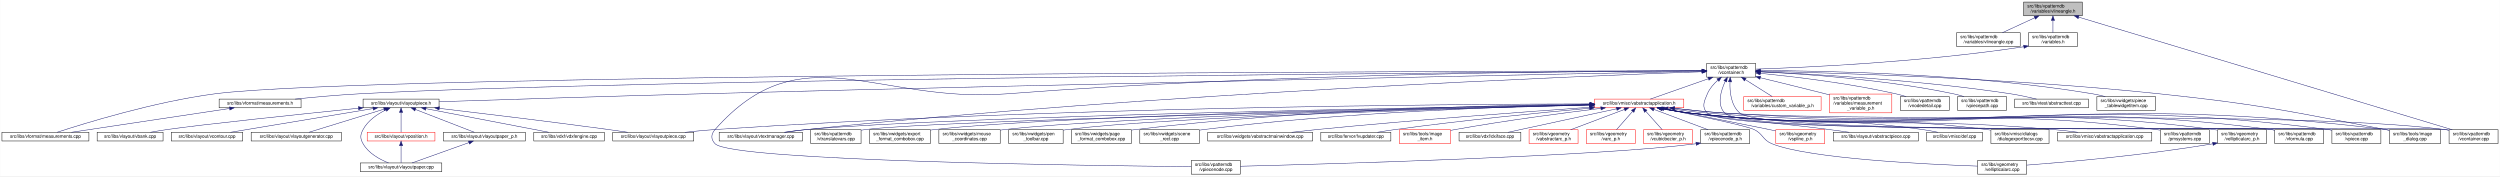
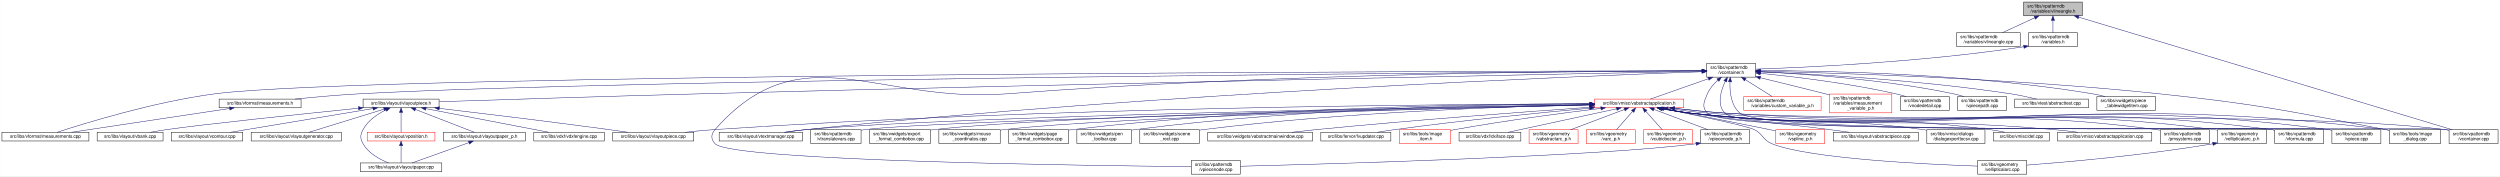
<svg xmlns="http://www.w3.org/2000/svg" xmlns:xlink="http://www.w3.org/1999/xlink" width="5462pt" height="385pt" viewBox="0.00 0.00 5461.50 385.00">
  <g id="graph0" class="graph" transform="scale(1 1) rotate(0) translate(4 381)">
    <polygon fill="white" stroke="transparent" points="-4,4 -4,-381 5457.5,-381 5457.5,4 -4,4" />
    <g id="node1" class="node">
      <g id="a_node1">
        <a xlink:title=" ">
          <polygon fill="#bfbfbf" stroke="black" points="4417,-346.5 4417,-376.5 4545,-376.5 4545,-346.5 4417,-346.5" />
          <text text-anchor="start" x="4425" y="-364.5" font-family="Helvetica,sans-Serif" font-size="10.00">src/libs/vpatterndb</text>
          <text text-anchor="middle" x="4481" y="-353.5" font-family="Helvetica,sans-Serif" font-size="10.00">/variables/vlineangle.h</text>
        </a>
      </g>
    </g>
    <g id="node2" class="node">
      <g id="a_node2">
        <a xlink:href="../../d6/d98/vlineangle_8cpp.html" target="_top" xlink:title=" ">
          <polygon fill="white" stroke="black" points="4270.5,-279.5 4270.5,-309.5 4409.5,-309.5 4409.5,-279.5 4270.5,-279.5" />
          <text text-anchor="start" x="4278.5" y="-297.5" font-family="Helvetica,sans-Serif" font-size="10.00">src/libs/vpatterndb</text>
          <text text-anchor="middle" x="4340" y="-286.5" font-family="Helvetica,sans-Serif" font-size="10.00">/variables/vlineangle.cpp</text>
        </a>
      </g>
    </g>
    <g id="edge1" class="edge">
      <path fill="none" stroke="midnightblue" d="M4441.15,-342.13C4418.75,-331.8 4391.22,-319.11 4370.54,-309.58" />
      <polygon fill="midnightblue" stroke="midnightblue" points="4439.86,-345.39 4450.41,-346.4 4442.79,-339.03 4439.86,-345.39" />
    </g>
    <g id="node3" class="node">
      <g id="a_node3">
        <a xlink:href="../../de/dca/variables_8h.html" target="_top" xlink:title=" ">
          <polygon fill="white" stroke="black" points="4427.5,-279.5 4427.5,-309.5 4534.5,-309.5 4534.5,-279.5 4427.5,-279.5" />
          <text text-anchor="start" x="4435.5" y="-297.5" font-family="Helvetica,sans-Serif" font-size="10.00">src/libs/vpatterndb</text>
          <text text-anchor="middle" x="4481" y="-286.5" font-family="Helvetica,sans-Serif" font-size="10.00">/variables.h</text>
        </a>
      </g>
    </g>
    <g id="edge2" class="edge">
      <path fill="none" stroke="midnightblue" d="M4481,-336.11C4481,-327.15 4481,-317.32 4481,-309.58" />
      <polygon fill="midnightblue" stroke="midnightblue" points="4477.5,-336.4 4481,-346.4 4484.5,-336.4 4477.5,-336.4" />
    </g>
-     <g id="node34" class="node">
-       <g id="a_node34">
+     <g id="node33" class="node">
+       <g id="a_node33">
        <a xlink:href="../../d6/d46/vcontainer_8cpp.html" target="_top" xlink:title=" ">
          <polygon fill="white" stroke="black" points="5346.5,-67.5 5346.5,-97.5 5453.5,-97.5 5453.5,-67.5 5346.5,-67.5" />
          <text text-anchor="start" x="5354.5" y="-85.5" font-family="Helvetica,sans-Serif" font-size="10.00">src/libs/vpatterndb</text>
          <text text-anchor="middle" x="5400" y="-74.5" font-family="Helvetica,sans-Serif" font-size="10.00">/vcontainer.cpp</text>
        </a>
      </g>
    </g>
    <g id="edge61" class="edge">
      <path fill="none" stroke="midnightblue" d="M4537.14,-343.58C4704.71,-293.07 5199.2,-144.02 5353.48,-97.52" />
      <polygon fill="midnightblue" stroke="midnightblue" points="4536.08,-340.24 4527.52,-346.48 4538.1,-346.94 4536.08,-340.24" />
    </g>
    <g id="node4" class="node">
      <g id="a_node4">
        <a xlink:href="../../d3/df7/vcontainer_8h.html" target="_top" xlink:title=" ">
          <polygon fill="white" stroke="black" points="3724.5,-212.5 3724.5,-242.5 3831.5,-242.5 3831.5,-212.5 3724.5,-212.5" />
          <text text-anchor="start" x="3732.5" y="-230.5" font-family="Helvetica,sans-Serif" font-size="10.00">src/libs/vpatterndb</text>
          <text text-anchor="middle" x="3778" y="-219.5" font-family="Helvetica,sans-Serif" font-size="10.00">/vcontainer.h</text>
        </a>
      </g>
    </g>
    <g id="edge3" class="edge">
      <path fill="none" stroke="midnightblue" d="M4417.12,-278.85C4195.23,-245.09 3940.9,-233.62 3831.92,-230" />
      <polygon fill="midnightblue" stroke="midnightblue" points="4416.91,-282.36 4427.33,-280.42 4417.98,-275.44 4416.91,-282.36" />
    </g>
    <g id="node5" class="node">
      <g id="a_node5">
        <a xlink:href="../../d2/d47/image__dialog_8cpp.html" target="_top" xlink:title=" ">
          <polygon fill="white" stroke="black" points="5216,-67.5 5216,-97.5 5328,-97.5 5328,-67.5 5216,-67.5" />
          <text text-anchor="start" x="5224" y="-85.5" font-family="Helvetica,sans-Serif" font-size="10.00">src/libs/tools/image</text>
          <text text-anchor="middle" x="5272" y="-74.5" font-family="Helvetica,sans-Serif" font-size="10.00">_dialog.cpp</text>
        </a>
      </g>
    </g>
    <g id="edge4" class="edge">
      <path fill="none" stroke="midnightblue" d="M3841.77,-225.32C3993.38,-222.03 4387.12,-210.58 4714,-176 4934.61,-152.66 4989.08,-139.5 5207,-98 5209.84,-97.46 5212.74,-96.89 5215.67,-96.29" />
      <polygon fill="midnightblue" stroke="midnightblue" points="3841.63,-221.83 3831.71,-225.54 3841.78,-228.82 3841.63,-221.83" />
    </g>
    <g id="node6" class="node">
      <g id="a_node6">
        <a xlink:href="../../dc/db7/measurements_8h.html" target="_top" xlink:title=" ">
          <polygon fill="white" stroke="black" points="474.5,-145.5 474.5,-164.5 653.5,-164.5 653.5,-145.5 474.5,-145.5" />
          <text text-anchor="middle" x="564" y="-152.5" font-family="Helvetica,sans-Serif" font-size="10.00">src/libs/vformat/measurements.h</text>
        </a>
      </g>
    </g>
    <g id="edge5" class="edge">
      <path fill="none" stroke="midnightblue" d="M3714.19,-226.08C3335.56,-223.5 1379.93,-208.78 780,-176 733.65,-173.47 681.87,-168.74 640.62,-164.51" />
      <polygon fill="midnightblue" stroke="midnightblue" points="3714.39,-229.58 3724.41,-226.15 3714.44,-222.58 3714.39,-229.58" />
    </g>
    <g id="node7" class="node">
      <g id="a_node7">
        <a xlink:href="../../d9/de3/measurements_8cpp.html" target="_top" xlink:title=" ">
          <polygon fill="white" stroke="black" points="0,-73 0,-92 190,-92 190,-73 0,-73" />
          <text text-anchor="middle" x="95" y="-80" font-family="Helvetica,sans-Serif" font-size="10.00">src/libs/vformat/measurements.cpp</text>
        </a>
      </g>
    </g>
    <g id="edge7" class="edge">
      <path fill="none" stroke="midnightblue" d="M3714.35,-226.41C3283.26,-225.68 798.19,-219.6 465,-176 333.04,-158.73 180.2,-111.56 120.62,-92.08" />
      <polygon fill="midnightblue" stroke="midnightblue" points="3714.44,-229.91 3724.45,-226.43 3714.45,-222.91 3714.44,-229.91" />
    </g>
    <g id="node8" class="node">
      <g id="a_node8">
        <a xlink:href="../../d6/de0/vlayoutpiece_8h.html" target="_top" xlink:title=" ">
          <polygon fill="white" stroke="black" points="789,-145.5 789,-164.5 955,-164.5 955,-145.5 789,-145.5" />
          <text text-anchor="middle" x="872" y="-152.5" font-family="Helvetica,sans-Serif" font-size="10.00">src/libs/vlayout/vlayoutpiece.h</text>
        </a>
      </g>
    </g>
    <g id="edge8" class="edge">
      <path fill="none" stroke="midnightblue" d="M3714.07,-225.26C3446.72,-220.03 2391.94,-198.99 1525,-176 1320.2,-170.57 1079.32,-162.85 955.23,-158.77" />
      <polygon fill="midnightblue" stroke="midnightblue" points="3714.29,-228.76 3724.36,-225.46 3714.43,-221.77 3714.29,-228.76" />
    </g>
    <g id="node17" class="node">
      <g id="a_node17">
        <a xlink:href="../../d8/d70/vtextmanager_8cpp.html" target="_top" xlink:title=" ">
          <polygon fill="white" stroke="black" points="1567,-73 1567,-92 1749,-92 1749,-73 1567,-73" />
          <text text-anchor="middle" x="1658" y="-80" font-family="Helvetica,sans-Serif" font-size="10.00">src/libs/vlayout/vtextmanager.cpp</text>
        </a>
      </g>
    </g>
    <g id="edge19" class="edge">
      <path fill="none" stroke="midnightblue" d="M3714.06,-224.31C3463.68,-215.33 2525.95,-177.97 1758,-98 1742.73,-96.41 1726.22,-94.21 1711.1,-92.01" />
      <polygon fill="midnightblue" stroke="midnightblue" points="3714.3,-227.82 3724.42,-224.68 3714.55,-220.82 3714.3,-227.82" />
    </g>
    <g id="node18" class="node">
      <g id="a_node18">
        <a xlink:href="../../d5/d74/vabstractapplication_8h.html" target="_top" xlink:title=" ">
          <polygon fill="white" stroke="red" points="3479.5,-145.5 3479.5,-164.5 3674.5,-164.5 3674.5,-145.5 3479.5,-145.5" />
          <text text-anchor="middle" x="3577" y="-152.5" font-family="Helvetica,sans-Serif" font-size="10.00">src/libs/vmisc/vabstractapplication.h</text>
        </a>
      </g>
    </g>
    <g id="edge20" class="edge">
      <path fill="none" stroke="midnightblue" d="M3728.14,-209.01C3687.77,-194.85 3632.63,-175.51 3601.33,-164.53" />
      <polygon fill="midnightblue" stroke="midnightblue" points="3727.21,-212.4 3737.81,-212.4 3729.53,-205.79 3727.21,-212.4" />
    </g>
-     <g id="node33" class="node">
-       <g id="a_node33">
+     <g id="edge53" class="edge">
+       <path fill="none" stroke="midnightblue" d="M3775.43,-202.21C3774.65,-180.7 3777.52,-150.27 3797,-134 3862.69,-79.14 5252.09,-108.65 5337,-98 5340.01,-97.62 5343.08,-97.16 5346.17,-96.64" />
+       <polygon fill="midnightblue" stroke="midnightblue" points="3771.94,-202.48 3776.07,-212.23 3778.92,-202.03 3771.94,-202.48" />
+     </g>
+     <g id="node34" class="node">
+       <g id="a_node34">
        <a xlink:href="../../db/d11/vformula_8cpp.html" target="_top" xlink:title=" ">
          <polygon fill="white" stroke="black" points="4965.5,-67.5 4965.5,-97.5 5072.5,-97.5 5072.5,-67.5 4965.5,-67.5" />
          <text text-anchor="start" x="4973.5" y="-85.5" font-family="Helvetica,sans-Serif" font-size="10.00">src/libs/vpatterndb</text>
          <text text-anchor="middle" x="5019" y="-74.5" font-family="Helvetica,sans-Serif" font-size="10.00">/vformula.cpp</text>
        </a>
      </g>
    </g>
-     <g id="edge53" class="edge">
+     <g id="edge54" class="edge">
      <path fill="none" stroke="midnightblue" d="M3748.79,-205.76C3739.73,-197.63 3730.85,-187.48 3726,-176 3718.73,-158.81 3713,-147.39 3726,-134 3773.67,-84.92 4889.15,-106.83 4957,-98 4959.74,-97.64 4962.54,-97.22 4965.35,-96.74" />
      <polygon fill="midnightblue" stroke="midnightblue" points="3746.79,-208.65 3756.7,-212.38 3751.28,-203.28 3746.79,-208.65" />
    </g>
-     <g id="edge54" class="edge">
-       <path fill="none" stroke="midnightblue" d="M3775.43,-202.21C3774.65,-180.7 3777.52,-150.27 3797,-134 3862.69,-79.14 5252.09,-108.65 5337,-98 5340.01,-97.62 5343.08,-97.16 5346.17,-96.64" />
-       <polygon fill="midnightblue" stroke="midnightblue" points="3771.94,-202.48 3776.07,-212.23 3778.92,-202.03 3771.94,-202.48" />
-     </g>
-     <g id="node35" class="node">
-       <g id="a_node35">
+     <g id="node36" class="node">
+       <g id="a_node36">
+         <a xlink:href="../../d8/dba/vpiecenode_8cpp.html" target="_top" xlink:title=" ">
+           <polygon fill="white" stroke="black" points="2598.5,-0.5 2598.5,-30.5 2705.5,-30.5 2705.5,-0.5 2598.5,-0.5" />
+           <text text-anchor="start" x="2606.5" y="-18.5" font-family="Helvetica,sans-Serif" font-size="10.00">src/libs/vpatterndb</text>
+           <text text-anchor="middle" x="2652" y="-7.5" font-family="Helvetica,sans-Serif" font-size="10.00">/vpiecenode.cpp</text>
+         </a>
+       </g>
+     </g>
+     <g id="edge56" class="edge">
+       <path fill="none" stroke="midnightblue" d="M3714.12,-226.52C3499.39,-226.15 2784.04,-221.37 2195,-176 1910.62,-154.1 1747.03,-311.59 1558,-98 1548.87,-87.68 1548.48,-76.96 1558,-67 1594.27,-29.01 2383.23,-18.98 2598.28,-16.94" />
+       <polygon fill="midnightblue" stroke="midnightblue" points="3714.26,-230.02 3724.26,-226.54 3714.27,-223.02 3714.26,-230.02" />
+     </g>
+     <g id="node37" class="node">
+       <g id="a_node37">
        <a xlink:href="../../df/d7a/vpiece_8cpp.html" target="_top" xlink:title=" ">
          <polygon fill="white" stroke="black" points="5090.5,-67.5 5090.5,-97.5 5197.5,-97.5 5197.5,-67.5 5090.5,-67.5" />
          <text text-anchor="start" x="5098.5" y="-85.5" font-family="Helvetica,sans-Serif" font-size="10.00">src/libs/vpatterndb</text>
          <text text-anchor="middle" x="5144" y="-74.5" font-family="Helvetica,sans-Serif" font-size="10.00">/vpiece.cpp</text>
        </a>
      </g>
    </g>
-     <g id="edge56" class="edge">
+     <g id="edge57" class="edge">
      <path fill="none" stroke="midnightblue" d="M3765.06,-203.25C3755.32,-182.3 3746.4,-152.09 3764,-134 3815.08,-81.5 5009.35,-107.39 5082,-98 5084.74,-97.65 5087.54,-97.22 5090.35,-96.75" />
      <polygon fill="midnightblue" stroke="midnightblue" points="3762.04,-205.04 3769.64,-212.42 3768.3,-201.91 3762.04,-205.04" />
-     </g>
-     <g id="node37" class="node">
-       <g id="a_node37">
-         <a xlink:href="../../d8/dba/vpiecenode_8cpp.html" target="_top" xlink:title=" ">
-           <polygon fill="white" stroke="black" points="2598.5,-0.5 2598.5,-30.5 2705.5,-30.5 2705.5,-0.5 2598.5,-0.5" />
-           <text text-anchor="start" x="2606.5" y="-18.5" font-family="Helvetica,sans-Serif" font-size="10.00">src/libs/vpatterndb</text>
-           <text text-anchor="middle" x="2652" y="-7.5" font-family="Helvetica,sans-Serif" font-size="10.00">/vpiecenode.cpp</text>
-         </a>
-       </g>
-     </g>
-     <g id="edge57" class="edge">
-       <path fill="none" stroke="midnightblue" d="M3714.12,-226.52C3499.39,-226.15 2784.04,-221.37 2195,-176 1910.62,-154.1 1747.03,-311.59 1558,-98 1548.87,-87.68 1548.48,-76.96 1558,-67 1594.27,-29.01 2383.23,-18.98 2598.28,-16.94" />
-       <polygon fill="midnightblue" stroke="midnightblue" points="3714.26,-230.02 3724.26,-226.54 3714.27,-223.02 3714.26,-230.02" />
    </g>
    <g id="node45" class="node">
      <g id="a_node45">
        <a xlink:href="../../d3/d02/custom__variable__p_8h.html" target="_top" xlink:title=" ">
          <polygon fill="white" stroke="red" points="3805.5,-140 3805.5,-170 3974.5,-170 3974.5,-140 3805.5,-140" />
          <text text-anchor="start" x="3813.5" y="-158" font-family="Helvetica,sans-Serif" font-size="10.00">src/libs/vpatterndb</text>
          <text text-anchor="middle" x="3890" y="-147" font-family="Helvetica,sans-Serif" font-size="10.00">/variables/custom_variable_p.h</text>
        </a>
      </g>
    </g>
    <g id="edge51" class="edge">
      <path fill="none" stroke="midnightblue" d="M3809.1,-206.92C3827.69,-195.22 3850.87,-180.63 3867.64,-170.07" />
      <polygon fill="midnightblue" stroke="midnightblue" points="3806.99,-204.11 3800.4,-212.4 3810.72,-210.04 3806.99,-204.11" />
    </g>
    <g id="node46" class="node">
      <g id="a_node46">
        <a xlink:href="../../d7/d8a/measurement__variable__p_8h.html" target="_top" xlink:title=" ">
          <polygon fill="white" stroke="red" points="3993,-134.5 3993,-175.5 4129,-175.5 4129,-134.5 3993,-134.5" />
          <text text-anchor="start" x="4001" y="-163.5" font-family="Helvetica,sans-Serif" font-size="10.00">src/libs/vpatterndb</text>
          <text text-anchor="start" x="4001" y="-152.5" font-family="Helvetica,sans-Serif" font-size="10.00">/variables/measurement</text>
          <text text-anchor="middle" x="4061" y="-141.5" font-family="Helvetica,sans-Serif" font-size="10.00">_variable_p.h</text>
        </a>
      </g>
    </g>
    <g id="edge52" class="edge">
      <path fill="none" stroke="midnightblue" d="M3841.63,-211.14C3882.37,-201.25 3936.34,-188.03 3984,-176 3986.95,-175.26 3989.95,-174.49 3992.99,-173.72" />
      <polygon fill="midnightblue" stroke="midnightblue" points="3840.73,-207.76 3831.83,-213.52 3842.38,-214.56 3840.73,-207.76" />
    </g>
    <g id="node47" class="node">
      <g id="a_node47">
        <a xlink:href="../../d6/d91/vnodedetail_8cpp.html" target="_top" xlink:title=" ">
          <polygon fill="white" stroke="black" points="4147.5,-140 4147.5,-170 4254.5,-170 4254.5,-140 4147.5,-140" />
          <text text-anchor="start" x="4155.5" y="-158" font-family="Helvetica,sans-Serif" font-size="10.00">src/libs/vpatterndb</text>
          <text text-anchor="middle" x="4201" y="-147" font-family="Helvetica,sans-Serif" font-size="10.00">/vnodedetail.cpp</text>
        </a>
      </g>
    </g>
    <g id="edge55" class="edge">
      <path fill="none" stroke="midnightblue" d="M3841.9,-220.81C3914.33,-213.61 4035.64,-199.25 4138,-176 4145.27,-174.35 4152.92,-172.24 4160.27,-170.03" />
      <polygon fill="midnightblue" stroke="midnightblue" points="3841.19,-217.36 3831.57,-221.82 3841.87,-224.33 3841.19,-217.36" />
    </g>
    <g id="node48" class="node">
      <g id="a_node48">
        <a xlink:href="../../da/de1/vpiecepath_8cpp.html" target="_top" xlink:title=" ">
          <polygon fill="white" stroke="black" points="4272.5,-140 4272.5,-170 4379.5,-170 4379.5,-140 4272.5,-140" />
          <text text-anchor="start" x="4280.5" y="-158" font-family="Helvetica,sans-Serif" font-size="10.00">src/libs/vpatterndb</text>
          <text text-anchor="middle" x="4326" y="-147" font-family="Helvetica,sans-Serif" font-size="10.00">/vpiecepath.cpp</text>
        </a>
      </g>
    </g>
    <g id="edge58" class="edge">
      <path fill="none" stroke="midnightblue" d="M3841.94,-224.1C3935.49,-219.64 4114.79,-207.46 4264,-176 4271.41,-174.44 4279.2,-172.32 4286.64,-170.05" />
      <polygon fill="midnightblue" stroke="midnightblue" points="3841.61,-220.61 3831.78,-224.57 3841.93,-227.61 3841.61,-220.61" />
    </g>
    <g id="node49" class="node">
      <g id="a_node49">
        <a xlink:href="../../d1/d3a/abstracttest_8cpp.html" target="_top" xlink:title=" ">
          <polygon fill="white" stroke="black" points="4397.5,-145.5 4397.5,-164.5 4558.5,-164.5 4558.5,-145.5 4397.5,-145.5" />
          <text text-anchor="middle" x="4478" y="-152.5" font-family="Helvetica,sans-Serif" font-size="10.00">src/libs/vtest/abstracttest.cpp</text>
        </a>
      </g>
    </g>
    <g id="edge59" class="edge">
      <path fill="none" stroke="midnightblue" d="M3841.9,-224.13C3953.47,-219.36 4190.81,-206.31 4389,-176 4407.79,-173.13 4428.52,-168.55 4445.24,-164.5" />
      <polygon fill="midnightblue" stroke="midnightblue" points="3841.67,-220.64 3831.82,-224.56 3841.96,-227.64 3841.67,-220.64" />
    </g>
    <g id="node50" class="node">
      <g id="a_node50">
        <a xlink:href="../../da/db4/piece__tablewidgetitem_8cpp.html" target="_top" xlink:title=" ">
          <polygon fill="white" stroke="black" points="4577,-140 4577,-170 4705,-170 4705,-140 4577,-140" />
          <text text-anchor="start" x="4585" y="-158" font-family="Helvetica,sans-Serif" font-size="10.00">src/libs/vwidgets/piece</text>
          <text text-anchor="middle" x="4641" y="-147" font-family="Helvetica,sans-Serif" font-size="10.00">_tablewidgetitem.cpp</text>
        </a>
      </g>
    </g>
    <g id="edge60" class="edge">
      <path fill="none" stroke="midnightblue" d="M3841.76,-226.8C3976.71,-226.49 4300.81,-220.66 4568,-176 4576.94,-174.51 4586.37,-172.36 4595.37,-170.03" />
      <polygon fill="midnightblue" stroke="midnightblue" points="3841.59,-223.3 3831.6,-226.82 3841.6,-230.3 3841.59,-223.3" />
    </g>
    <g id="edge6" class="edge">
      <path fill="none" stroke="midnightblue" d="M497.33,-143.98C404.73,-130.06 238.78,-105.11 151.77,-92.03" />
      <polygon fill="midnightblue" stroke="midnightblue" points="497.02,-147.47 507.43,-145.5 498.06,-140.55 497.02,-147.47" />
    </g>
    <g id="node9" class="node">
      <g id="a_node9">
        <a xlink:href="../../dd/d66/vdxfengine_8cpp.html" target="_top" xlink:title=" ">
          <polygon fill="white" stroke="black" points="1162,-73 1162,-92 1316,-92 1316,-73 1162,-73" />
          <text text-anchor="middle" x="1239" y="-80" font-family="Helvetica,sans-Serif" font-size="10.00">src/libs/vdxf/vdxfengine.cpp</text>
        </a>
      </g>
    </g>
    <g id="edge9" class="edge">
      <path fill="none" stroke="midnightblue" d="M926.17,-143.59C998.99,-129.6 1127.11,-104.99 1194.57,-92.03" />
      <polygon fill="midnightblue" stroke="midnightblue" points="925.43,-140.17 916.27,-145.5 926.75,-147.05 925.43,-140.17" />
    </g>
    <g id="node10" class="node">
      <g id="a_node10">
        <a xlink:href="../../de/da8/vbank_8cpp.html" target="_top" xlink:title=" ">
          <polygon fill="white" stroke="black" points="208,-73 208,-92 352,-92 352,-73 208,-73" />
          <text text-anchor="middle" x="280" y="-80" font-family="Helvetica,sans-Serif" font-size="10.00">src/libs/vlayout/vbank.cpp</text>
        </a>
      </g>
    </g>
    <g id="edge10" class="edge">
      <path fill="none" stroke="midnightblue" d="M778.69,-144.54C653.88,-131.76 439.24,-109.28 361,-98 349.12,-96.29 336.32,-94.14 324.48,-92.02" />
      <polygon fill="midnightblue" stroke="midnightblue" points="778.69,-148.06 788.99,-145.6 779.4,-141.1 778.69,-148.06" />
    </g>
    <g id="node11" class="node">
      <g id="a_node11">
        <a xlink:href="../../df/d5d/vcontour_8cpp.html" target="_top" xlink:title=" ">
          <polygon fill="white" stroke="black" points="370,-73 370,-92 526,-92 526,-73 370,-73" />
          <text text-anchor="middle" x="448" y="-80" font-family="Helvetica,sans-Serif" font-size="10.00">src/libs/vlayout/vcontour.cpp</text>
        </a>
      </g>
    </g>
    <g id="edge11" class="edge">
-       <path fill="none" stroke="midnightblue" d="M810.96,-143.85C727.1,-129.91 577.75,-105.07 499.33,-92.03" />
-       <polygon fill="midnightblue" stroke="midnightblue" points="810.42,-147.31 820.86,-145.5 811.57,-140.4 810.42,-147.31" />
+       <path fill="none" stroke="midnightblue" d="M810.57,-143.8C743.02,-132.58 631.27,-114.02 535,-98 523.37,-96.06 510.86,-93.98 499.06,-92.01" />
+       <polygon fill="midnightblue" stroke="midnightblue" points="810.18,-147.28 820.61,-145.47 811.32,-140.38 810.18,-147.28" />
    </g>
    <g id="node12" class="node">
      <g id="a_node12">
        <a xlink:href="../../d3/d39/vlayoutgenerator_8cpp.html" target="_top" xlink:title=" ">
          <polygon fill="white" stroke="black" points="544.5,-73 544.5,-92 741.5,-92 741.5,-73 544.5,-73" />
          <text text-anchor="middle" x="643" y="-80" font-family="Helvetica,sans-Serif" font-size="10.00">src/libs/vlayout/vlayoutgenerator.cpp</text>
        </a>
      </g>
    </g>
    <g id="edge12" class="edge">
      <path fill="none" stroke="midnightblue" d="M834.79,-142.55C788.86,-128.4 711.78,-104.68 670.72,-92.03" />
      <polygon fill="midnightblue" stroke="midnightblue" points="833.79,-145.9 844.38,-145.5 835.85,-139.21 833.79,-145.9" />
    </g>
    <g id="node13" class="node">
      <g id="a_node13">
        <a xlink:href="../../d2/d2d/vlayoutpaper__p_8h.html" target="_top" xlink:title=" ">
          <polygon fill="white" stroke="black" points="964.5,-73 964.5,-92 1143.5,-92 1143.5,-73 964.5,-73" />
          <text text-anchor="middle" x="1054" y="-80" font-family="Helvetica,sans-Serif" font-size="10.00">src/libs/vlayout/vlayoutpaper_p.h</text>
        </a>
      </g>
    </g>
    <g id="edge13" class="edge">
      <path fill="none" stroke="midnightblue" d="M903.66,-141.74C940.38,-127.51 999.95,-104.44 1031.97,-92.03" />
      <polygon fill="midnightblue" stroke="midnightblue" points="902.01,-138.62 893.95,-145.5 904.54,-145.15 902.01,-138.62" />
    </g>
    <g id="node14" class="node">
      <g id="a_node14">
        <a xlink:href="../../d1/dd1/vlayoutpaper_8cpp.html" target="_top" xlink:title=" ">
          <polygon fill="white" stroke="black" points="783,-6 783,-25 961,-25 961,-6 783,-6" />
          <text text-anchor="middle" x="872" y="-13" font-family="Helvetica,sans-Serif" font-size="10.00">src/libs/vlayout/vlayoutpaper.cpp</text>
        </a>
      </g>
    </g>
    <g id="edge15" class="edge">
      <path fill="none" stroke="midnightblue" d="M838.94,-141.04C820.66,-131.96 799.56,-117.87 789,-98 782.53,-85.83 782.25,-79.01 789,-67 800.82,-45.97 825.33,-32.68 844.67,-25.04" />
      <polygon fill="midnightblue" stroke="midnightblue" points="837.63,-144.29 848.18,-145.33 840.59,-137.94 837.63,-144.29" />
    </g>
    <g id="node15" class="node">
      <g id="a_node15">
        <a xlink:href="../../db/d5c/vposition_8h.html" target="_top" xlink:title=" ">
          <polygon fill="white" stroke="red" points="798,-73 798,-92 946,-92 946,-73 798,-73" />
          <text text-anchor="middle" x="872" y="-80" font-family="Helvetica,sans-Serif" font-size="10.00">src/libs/vlayout/vposition.h</text>
        </a>
      </g>
    </g>
    <g id="edge16" class="edge">
      <path fill="none" stroke="midnightblue" d="M872,-134.94C872,-121.03 872,-102.82 872,-92.22" />
      <polygon fill="midnightblue" stroke="midnightblue" points="868.5,-135.36 872,-145.36 875.5,-135.36 868.5,-135.36" />
    </g>
    <g id="node16" class="node">
      <g id="a_node16">
        <a xlink:href="../../dd/d70/vlayoutpiece_8cpp.html" target="_top" xlink:title=" ">
          <polygon fill="white" stroke="black" points="1334.5,-73 1334.5,-92 1511.5,-92 1511.5,-73 1334.5,-73" />
          <text text-anchor="middle" x="1423" y="-80" font-family="Helvetica,sans-Serif" font-size="10.00">src/libs/vlayout/vlayoutpiece.cpp</text>
        </a>
      </g>
    </g>
    <g id="edge18" class="edge">
      <path fill="none" stroke="midnightblue" d="M955.41,-144.29C1046.35,-133.57 1196.14,-115.49 1325,-98 1338.63,-96.15 1353.32,-94.04 1367.06,-92.01" />
      <polygon fill="midnightblue" stroke="midnightblue" points="954.95,-140.82 945.43,-145.47 955.77,-147.78 954.95,-140.82" />
    </g>
    <g id="edge14" class="edge">
      <path fill="none" stroke="midnightblue" d="M1020.22,-69.44C984.12,-56.54 927.79,-36.42 895.98,-25.06" />
      <polygon fill="midnightblue" stroke="midnightblue" points="1019.24,-72.8 1029.83,-72.87 1021.59,-66.21 1019.24,-72.8" />
    </g>
    <g id="edge17" class="edge">
      <path fill="none" stroke="midnightblue" d="M872,-62.54C872,-50.17 872,-34.62 872,-25.13" />
      <polygon fill="midnightblue" stroke="midnightblue" points="868.5,-62.73 872,-72.73 875.5,-62.73 868.5,-62.73" />
    </g>
    <g id="edge23" class="edge">
      <path fill="none" stroke="midnightblue" d="M3654.2,-144.31C3687.87,-140.46 3727.83,-136.38 3764,-134 4404.15,-91.85 4570.25,-176.21 5207,-98 5209.87,-97.65 5212.8,-97.23 5215.75,-96.75" />
      <polygon fill="midnightblue" stroke="midnightblue" points="3653.49,-140.87 3643.96,-145.5 3654.3,-147.82 3653.49,-140.87" />
    </g>
-     <g id="edge34" class="edge">
+     <g id="edge33" class="edge">
      <path fill="none" stroke="midnightblue" d="M3469.37,-154.01C3167.5,-153.41 2287.27,-147.2 1558,-98 1536.6,-96.56 1513.35,-94.31 1492.28,-92.01" />
      <polygon fill="midnightblue" stroke="midnightblue" points="3469.42,-157.51 3479.43,-154.03 3469.44,-150.51 3469.42,-157.51" />
    </g>
-     <g id="edge33" class="edge">
+     <g id="edge34" class="edge">
      <path fill="none" stroke="midnightblue" d="M3469.4,-152.29C3131.39,-146.66 2093.45,-127.39 1758,-98 1742.01,-96.6 1724.67,-94.35 1709,-92.03" />
      <polygon fill="midnightblue" stroke="midnightblue" points="3469.38,-155.79 3479.44,-152.46 3469.5,-148.79 3469.38,-155.79" />
    </g>
    <g id="node19" class="node">
      <g id="a_node19">
        <a xlink:href="../../d4/d90/fvupdater_8cpp.html" target="_top" xlink:title=" ">
          <polygon fill="white" stroke="black" points="2881.5,-73 2881.5,-92 3034.5,-92 3034.5,-73 2881.5,-73" />
          <text text-anchor="middle" x="2958" y="-80" font-family="Helvetica,sans-Serif" font-size="10.00">src/libs/fervor/fvupdater.cpp</text>
        </a>
      </g>
    </g>
    <g id="edge21" class="edge">
      <path fill="none" stroke="midnightblue" d="M3468.79,-144.62C3360.94,-134.81 3190.68,-118.05 3044,-98 3031.4,-96.28 3017.81,-94.12 3005.23,-92.01" />
      <polygon fill="midnightblue" stroke="midnightblue" points="3468.76,-148.14 3479.03,-145.55 3469.39,-141.16 3468.76,-148.14" />
    </g>
    <g id="node20" class="node">
      <g id="a_node20">
        <a xlink:href="../../d1/d8d/image__item_8h.html" target="_top" xlink:title=" ">
          <polygon fill="white" stroke="red" points="3053,-67.5 3053,-97.5 3165,-97.5 3165,-67.5 3053,-67.5" />
          <text text-anchor="start" x="3061" y="-85.5" font-family="Helvetica,sans-Serif" font-size="10.00">src/libs/tools/image</text>
          <text text-anchor="middle" x="3109" y="-74.5" font-family="Helvetica,sans-Serif" font-size="10.00">_item.h</text>
        </a>
      </g>
    </g>
    <g id="edge22" class="edge">
      <path fill="none" stroke="midnightblue" d="M3493.17,-144.25C3411.64,-134.32 3284.42,-117.61 3175,-98 3171.77,-97.42 3168.45,-96.79 3165.11,-96.14" />
      <polygon fill="midnightblue" stroke="midnightblue" points="3493.02,-147.76 3503.37,-145.49 3493.87,-140.81 3493.02,-147.76" />
    </g>
    <g id="node21" class="node">
      <g id="a_node21">
        <a xlink:href="../../d9/dc8/dxiface_8cpp.html" target="_top" xlink:title=" ">
          <polygon fill="white" stroke="black" points="3183.5,-73 3183.5,-92 3318.5,-92 3318.5,-73 3183.5,-73" />
          <text text-anchor="middle" x="3251" y="-80" font-family="Helvetica,sans-Serif" font-size="10.00">src/libs/vdxf/dxiface.cpp</text>
        </a>
      </g>
    </g>
    <g id="edge24" class="edge">
      <path fill="none" stroke="midnightblue" d="M3527.69,-143.34C3462.8,-129.3 3350.02,-104.91 3290.46,-92.03" />
      <polygon fill="midnightblue" stroke="midnightblue" points="3527.16,-146.8 3537.68,-145.5 3528.64,-139.96 3527.16,-146.8" />
    </g>
    <g id="node22" class="node">
      <g id="a_node22">
        <a xlink:href="../../da/d75/vabstractarc__p_8h.html" target="_top" xlink:title=" ">
          <polygon fill="white" stroke="red" points="3336.5,-67.5 3336.5,-97.5 3443.5,-97.5 3443.5,-67.5 3336.5,-67.5" />
          <text text-anchor="start" x="3344.5" y="-85.5" font-family="Helvetica,sans-Serif" font-size="10.00">src/libs/vgeometry</text>
          <text text-anchor="middle" x="3390" y="-74.5" font-family="Helvetica,sans-Serif" font-size="10.00">/vabstractarc_p.h</text>
        </a>
      </g>
    </g>
    <g id="edge25" class="edge">
      <path fill="none" stroke="midnightblue" d="M3544.91,-141.9C3512.22,-129.58 3461.56,-110.48 3427.15,-97.51" />
      <polygon fill="midnightblue" stroke="midnightblue" points="3543.85,-145.24 3554.44,-145.5 3546.32,-138.69 3543.85,-145.24" />
    </g>
    <g id="node23" class="node">
      <g id="a_node23">
        <a xlink:href="../../dc/da3/varc__p_8h.html" target="_top" xlink:title=" ">
          <polygon fill="white" stroke="red" points="3461.5,-67.5 3461.5,-97.5 3568.5,-97.5 3568.5,-67.5 3461.5,-67.5" />
          <text text-anchor="start" x="3469.5" y="-85.5" font-family="Helvetica,sans-Serif" font-size="10.00">src/libs/vgeometry</text>
          <text text-anchor="middle" x="3515" y="-74.5" font-family="Helvetica,sans-Serif" font-size="10.00">/varc_p.h</text>
        </a>
      </g>
    </g>
    <g id="edge26" class="edge">
      <path fill="none" stroke="midnightblue" d="M3562.7,-137.74C3552.02,-125.6 3537.57,-109.16 3527.38,-97.58" />
      <polygon fill="midnightblue" stroke="midnightblue" points="3560.17,-140.16 3569.4,-145.36 3565.42,-135.53 3560.17,-140.16" />
    </g>
    <g id="node24" class="node">
      <g id="a_node24">
        <a xlink:href="../../d5/d8e/vcubicbezier__p_8h.html" target="_top" xlink:title=" ">
          <polygon fill="white" stroke="red" points="3586.5,-67.5 3586.5,-97.5 3693.5,-97.5 3693.5,-67.5 3586.5,-67.5" />
          <text text-anchor="start" x="3594.5" y="-85.5" font-family="Helvetica,sans-Serif" font-size="10.00">src/libs/vgeometry</text>
          <text text-anchor="middle" x="3640" y="-74.5" font-family="Helvetica,sans-Serif" font-size="10.00">/vcubicbezier_p.h</text>
        </a>
      </g>
    </g>
    <g id="edge27" class="edge">
      <path fill="none" stroke="midnightblue" d="M3591.53,-137.74C3602.38,-125.6 3617.07,-109.16 3627.42,-97.58" />
      <polygon fill="midnightblue" stroke="midnightblue" points="3588.78,-135.57 3584.73,-145.36 3594,-140.23 3588.78,-135.57" />
    </g>
    <g id="node25" class="node">
      <g id="a_node25">
        <a xlink:href="../../df/dde/vellipticalarc__p_8h.html" target="_top" xlink:title=" ">
          <polygon fill="white" stroke="black" points="4840.5,-67.5 4840.5,-97.5 4947.5,-97.5 4947.5,-67.5 4840.5,-67.5" />
          <text text-anchor="start" x="4848.5" y="-85.5" font-family="Helvetica,sans-Serif" font-size="10.00">src/libs/vgeometry</text>
          <text text-anchor="middle" x="4894" y="-74.5" font-family="Helvetica,sans-Serif" font-size="10.00">/vellipticalarc_p.h</text>
        </a>
      </g>
    </g>
    <g id="edge28" class="edge">
      <path fill="none" stroke="midnightblue" d="M3626.36,-143.5C3645.52,-139.85 3667.7,-136.14 3688,-134 4193.9,-80.75 4327.64,-164.25 4832,-98 4834.74,-97.64 4837.54,-97.21 4840.35,-96.73" />
      <polygon fill="midnightblue" stroke="midnightblue" points="3625.5,-140.1 3616.36,-145.46 3626.84,-146.98 3625.5,-140.1" />
    </g>
    <g id="node26" class="node">
      <g id="a_node26">
        <a xlink:href="../../d6/dfb/vellipticalarc_8cpp.html" target="_top" xlink:title=" ">
          <polygon fill="white" stroke="black" points="4316.5,-0.5 4316.5,-30.5 4423.5,-30.5 4423.5,-0.5 4316.5,-0.5" />
          <text text-anchor="start" x="4324.5" y="-18.5" font-family="Helvetica,sans-Serif" font-size="10.00">src/libs/vgeometry</text>
          <text text-anchor="middle" x="4370" y="-7.5" font-family="Helvetica,sans-Serif" font-size="10.00">/vellipticalarc.cpp</text>
        </a>
      </g>
    </g>
    <g id="edge30" class="edge">
      <path fill="none" stroke="midnightblue" d="M3630.34,-143.43C3698.63,-129.69 3810.3,-106.45 3828,-98 3847.98,-88.46 3846.49,-75.33 3867,-67 3947.4,-34.34 4203.73,-22.01 4316.21,-18.08" />
      <polygon fill="midnightblue" stroke="midnightblue" points="3629.3,-140.07 3620.18,-145.47 3630.68,-146.93 3629.3,-140.07" />
    </g>
    <g id="node27" class="node">
      <g id="a_node27">
        <a xlink:href="../../d1/d76/vspline__p_8h.html" target="_top" xlink:title=" ">
          <polygon fill="white" stroke="red" points="3875.5,-67.5 3875.5,-97.5 3982.5,-97.5 3982.5,-67.5 3875.5,-67.5" />
          <text text-anchor="start" x="3883.5" y="-85.5" font-family="Helvetica,sans-Serif" font-size="10.00">src/libs/vgeometry</text>
          <text text-anchor="middle" x="3929" y="-74.5" font-family="Helvetica,sans-Serif" font-size="10.00">/vspline_p.h</text>
        </a>
      </g>
    </g>
    <g id="edge31" class="edge">
      <path fill="none" stroke="midnightblue" d="M3631.22,-143.57C3688.41,-132.5 3781.12,-114.39 3861,-98 3865.61,-97.05 3870.4,-96.06 3875.19,-95.05" />
      <polygon fill="midnightblue" stroke="midnightblue" points="3630.47,-140.15 3621.32,-145.48 3631.8,-147.02 3630.47,-140.15" />
    </g>
    <g id="node28" class="node">
      <g id="a_node28">
        <a xlink:href="../../d9/d15/vabstractpiece_8cpp.html" target="_top" xlink:title=" ">
          <polygon fill="white" stroke="black" points="4001,-73 4001,-92 4187,-92 4187,-73 4001,-73" />
          <text text-anchor="middle" x="4094" y="-80" font-family="Helvetica,sans-Serif" font-size="10.00">src/libs/vlayout/vabstractpiece.cpp</text>
        </a>
      </g>
    </g>
    <g id="edge32" class="edge">
      <path fill="none" stroke="midnightblue" d="M3631,-143.59C3649.08,-140.29 3669.38,-136.78 3688,-134 3822.57,-113.93 3857.08,-115.58 3992,-98 4006.19,-96.15 4021.47,-94.04 4035.78,-92.02" />
      <polygon fill="midnightblue" stroke="midnightblue" points="3630.12,-140.2 3620.92,-145.46 3631.39,-147.08 3630.12,-140.2" />
    </g>
    <g id="node29" class="node">
      <g id="a_node29">
-         <a xlink:href="../../d6/d0b/def_8cpp.html" target="_top" xlink:title=" ">
-           <polygon fill="white" stroke="black" points="4205,-73 4205,-92 4327,-92 4327,-73 4205,-73" />
-           <text text-anchor="middle" x="4266" y="-80" font-family="Helvetica,sans-Serif" font-size="10.00">src/libs/vmisc/def.cpp</text>
+         <a xlink:href="../../db/d65/dialogexporttocsv_8cpp.html" target="_top" xlink:title=" ">
+           <polygon fill="white" stroke="black" points="4205.5,-67.5 4205.5,-97.5 4332.5,-97.5 4332.5,-67.5 4205.5,-67.5" />
+           <text text-anchor="start" x="4213.5" y="-85.5" font-family="Helvetica,sans-Serif" font-size="10.00">src/libs/vmisc/dialogs</text>
+           <text text-anchor="middle" x="4269" y="-74.5" font-family="Helvetica,sans-Serif" font-size="10.00">/dialogexporttocsv.cpp</text>
        </a>
      </g>
    </g>
    <g id="edge35" class="edge">
-       <path fill="none" stroke="midnightblue" d="M3628.05,-143.61C3646.83,-140.11 3668.32,-136.46 3688,-134 3912.59,-105.89 3971.79,-129.02 4196,-98 4206.94,-96.49 4218.74,-94.27 4229.47,-92.03" />
+       <path fill="none" stroke="midnightblue" d="M3628.05,-143.61C3646.83,-140.11 3668.32,-136.46 3688,-134 3912.59,-105.89 3971.67,-128.11 4196,-98 4199.07,-97.59 4202.21,-97.12 4205.38,-96.63" />
      <polygon fill="midnightblue" stroke="midnightblue" points="3627.39,-140.18 3618.22,-145.48 3628.69,-147.06 3627.39,-140.18" />
    </g>
    <g id="node30" class="node">
      <g id="a_node30">
-         <a xlink:href="../../db/d65/dialogexporttocsv_8cpp.html" target="_top" xlink:title=" ">
-           <polygon fill="white" stroke="black" points="4345.5,-67.5 4345.5,-97.5 4472.5,-97.5 4472.5,-67.5 4345.5,-67.5" />
-           <text text-anchor="start" x="4353.5" y="-85.5" font-family="Helvetica,sans-Serif" font-size="10.00">src/libs/vmisc/dialogs</text>
-           <text text-anchor="middle" x="4409" y="-74.5" font-family="Helvetica,sans-Serif" font-size="10.00">/dialogexporttocsv.cpp</text>
+         <a xlink:href="../../d6/d0b/def_8cpp.html" target="_top" xlink:title=" ">
+           <polygon fill="white" stroke="black" points="4351,-73 4351,-92 4473,-92 4473,-73 4351,-73" />
+           <text text-anchor="middle" x="4412" y="-80" font-family="Helvetica,sans-Serif" font-size="10.00">src/libs/vmisc/def.cpp</text>
        </a>
      </g>
    </g>
    <g id="edge36" class="edge">
-       <path fill="none" stroke="midnightblue" d="M3627.33,-143.58C3646.27,-140.02 3668.05,-136.34 3688,-134 3974.48,-100.36 4049.83,-134.19 4336,-98 4339.08,-97.61 4342.22,-97.17 4345.38,-96.68" />
-       <polygon fill="midnightblue" stroke="midnightblue" points="3626.58,-140.16 3617.42,-145.49 3627.9,-147.04 3626.58,-140.16" />
+       <path fill="none" stroke="midnightblue" d="M3627.33,-143.58C3646.27,-140.01 3668.05,-136.34 3688,-134 3977.13,-100.13 4053.34,-135.63 4342,-98 4353.08,-96.56 4365.02,-94.34 4375.84,-92.06" />
+       <polygon fill="midnightblue" stroke="midnightblue" points="3626.58,-140.16 3617.42,-145.48 3627.9,-147.03 3626.58,-140.16" />
    </g>
    <g id="node31" class="node">
      <g id="a_node31">
        <a xlink:href="../../d0/df6/vabstractapplication_8cpp.html" target="_top" xlink:title=" ">
          <polygon fill="white" stroke="black" points="4491,-73 4491,-92 4697,-92 4697,-73 4491,-73" />
          <text text-anchor="middle" x="4594" y="-80" font-family="Helvetica,sans-Serif" font-size="10.00">src/libs/vmisc/vabstractapplication.cpp</text>
        </a>
      </g>
    </g>
    <g id="edge37" class="edge">
      <path fill="none" stroke="midnightblue" d="M3626.85,-143.56C3645.9,-139.96 3667.88,-136.26 3688,-134 4039.05,-94.59 4130.09,-128.7 4482,-98 4499.38,-96.48 4518.22,-94.27 4535.39,-92.02" />
      <polygon fill="midnightblue" stroke="midnightblue" points="3626.04,-140.15 3616.89,-145.49 3627.37,-147.03 3626.04,-140.15" />
    </g>
    <g id="node32" class="node">
      <g id="a_node32">
        <a xlink:href="../../d4/d4f/pmsystems_8cpp.html" target="_top" xlink:title=" ">
          <polygon fill="white" stroke="black" points="4715.5,-67.5 4715.5,-97.5 4822.5,-97.5 4822.5,-67.5 4715.5,-67.5" />
          <text text-anchor="start" x="4723.5" y="-85.5" font-family="Helvetica,sans-Serif" font-size="10.00">src/libs/vpatterndb</text>
          <text text-anchor="middle" x="4769" y="-74.5" font-family="Helvetica,sans-Serif" font-size="10.00">/pmsystems.cpp</text>
        </a>
      </g>
    </g>
    <g id="edge38" class="edge">
      <path fill="none" stroke="midnightblue" d="M3626.37,-143.54C3645.52,-139.9 3667.7,-136.18 3688,-134 4138.15,-85.74 4257.14,-157.04 4706,-98 4709,-97.6 4712.08,-97.13 4715.17,-96.6" />
      <polygon fill="midnightblue" stroke="midnightblue" points="3625.51,-140.15 3616.36,-145.49 3626.84,-147.02 3625.51,-140.15" />
    </g>
    <g id="edge39" class="edge">
+       <path fill="none" stroke="midnightblue" d="M3654.2,-144.28C3687.86,-140.42 3727.83,-136.34 3764,-134 4112.92,-111.39 4990.06,-141.44 5337,-98 5340.01,-97.62 5343.08,-97.17 5346.17,-96.65" />
+       <polygon fill="midnightblue" stroke="midnightblue" points="3653.49,-140.84 3643.96,-145.47 3654.3,-147.79 3653.49,-140.84" />
+     </g>
+     <g id="edge40" class="edge">
      <path fill="none" stroke="midnightblue" d="M3626.13,-143.51C3645.34,-139.84 3667.61,-136.11 3688,-134 4249.22,-75.81 4397.46,-170.61 4957,-98 4959.74,-97.64 4962.54,-97.22 4965.35,-96.74" />
      <polygon fill="midnightblue" stroke="midnightblue" points="3625.24,-140.12 3616.09,-145.48 3626.58,-146.99 3625.24,-140.12" />
    </g>
-     <g id="edge40" class="edge">
-       <path fill="none" stroke="midnightblue" d="M3654.2,-144.28C3687.86,-140.42 3727.83,-136.34 3764,-134 4112.92,-111.39 4990.06,-141.44 5337,-98 5340.01,-97.62 5343.08,-97.17 5346.17,-96.65" />
-       <polygon fill="midnightblue" stroke="midnightblue" points="3653.49,-140.84 3643.96,-145.47 3654.3,-147.79 3653.49,-140.84" />
-     </g>
-     <g id="edge41" class="edge">
-       <path fill="none" stroke="midnightblue" d="M3639.87,-144.05C3666.38,-140.24 3697.62,-136.27 3726,-134 4326.95,-85.83 4484.06,-175.04 5082,-98 5084.74,-97.65 5087.54,-97.22 5090.35,-96.75" />
-       <polygon fill="midnightblue" stroke="midnightblue" points="3639.34,-140.58 3629.95,-145.49 3640.35,-147.51 3639.34,-140.58" />
-     </g>
-     <g id="node36" class="node">
-       <g id="a_node36">
+     <g id="node35" class="node">
+       <g id="a_node35">
        <a xlink:href="../../df/dba/vpiecenode__p_8h.html" target="_top" xlink:title=" ">
          <polygon fill="white" stroke="black" points="3711.5,-67.5 3711.5,-97.5 3818.5,-97.5 3818.5,-67.5 3711.5,-67.5" />
          <text text-anchor="start" x="3719.5" y="-85.5" font-family="Helvetica,sans-Serif" font-size="10.00">src/libs/vpatterndb</text>
          <text text-anchor="middle" x="3765" y="-74.5" font-family="Helvetica,sans-Serif" font-size="10.00">/vpiecenode_p.h</text>
        </a>
      </g>
    </g>
-     <g id="edge42" class="edge">
+     <g id="edge41" class="edge">
      <path fill="none" stroke="midnightblue" d="M3609.26,-141.9C3642.13,-129.58 3693.05,-110.48 3727.65,-97.51" />
      <polygon fill="midnightblue" stroke="midnightblue" points="3607.81,-138.71 3599.68,-145.5 3610.27,-145.26 3607.81,-138.71" />
+     </g>
+     <g id="edge43" class="edge">
+       <path fill="none" stroke="midnightblue" d="M3639.87,-144.05C3666.38,-140.24 3697.62,-136.27 3726,-134 4326.95,-85.83 4484.06,-175.04 5082,-98 5084.74,-97.65 5087.54,-97.22 5090.35,-96.75" />
+       <polygon fill="midnightblue" stroke="midnightblue" points="3639.34,-140.58 3629.95,-145.49 3640.35,-147.51 3639.34,-140.58" />
    </g>
    <g id="node38" class="node">
      <g id="a_node38">
        <a xlink:href="../../de/d3e/vtranslatevars_8cpp.html" target="_top" xlink:title=" ">
          <polygon fill="white" stroke="black" points="1767,-67.5 1767,-97.5 1877,-97.5 1877,-67.5 1767,-67.5" />
          <text text-anchor="start" x="1775" y="-85.5" font-family="Helvetica,sans-Serif" font-size="10.00">src/libs/vpatterndb</text>
          <text text-anchor="middle" x="1822" y="-74.5" font-family="Helvetica,sans-Serif" font-size="10.00">/vtranslatevars.cpp</text>
        </a>
      </g>
    </g>
    <g id="edge44" class="edge">
      <path fill="none" stroke="midnightblue" d="M3469.32,-151.6C3121.72,-143.69 2043,-117.81 1887,-98 1883.79,-97.59 1880.5,-97.1 1877.19,-96.55" />
      <polygon fill="midnightblue" stroke="midnightblue" points="3469.31,-155.1 3479.39,-151.83 3469.47,-148.1 3469.31,-155.1" />
    </g>
    <g id="node39" class="node">
      <g id="a_node39">
        <a xlink:href="../../df/d40/export__format__combobox_8cpp.html" target="_top" xlink:title=" ">
          <polygon fill="white" stroke="black" points="1895.5,-67.5 1895.5,-97.5 2028.5,-97.5 2028.5,-67.5 1895.5,-67.5" />
          <text text-anchor="start" x="1903.5" y="-85.5" font-family="Helvetica,sans-Serif" font-size="10.00">src/libs/vwidgets/export</text>
          <text text-anchor="middle" x="1962" y="-74.5" font-family="Helvetica,sans-Serif" font-size="10.00">_format_combobox.cpp</text>
        </a>
      </g>
    </g>
    <g id="edge45" class="edge">
      <path fill="none" stroke="midnightblue" d="M3469.31,-152.21C3167.23,-146.87 2315.88,-129.38 2038,-98 2034.93,-97.65 2031.8,-97.25 2028.64,-96.81" />
      <polygon fill="midnightblue" stroke="midnightblue" points="3469.33,-155.72 3479.39,-152.39 3469.45,-148.72 3469.33,-155.72" />
    </g>
    <g id="node40" class="node">
      <g id="a_node40">
        <a xlink:href="../../d3/d4f/mouse__coordinates_8cpp.html" target="_top" xlink:title=" ">
          <polygon fill="white" stroke="black" points="2047,-67.5 2047,-97.5 2181,-97.5 2181,-67.5 2047,-67.5" />
          <text text-anchor="start" x="2055" y="-85.5" font-family="Helvetica,sans-Serif" font-size="10.00">src/libs/vwidgets/mouse</text>
          <text text-anchor="middle" x="2114" y="-74.5" font-family="Helvetica,sans-Serif" font-size="10.00">_coordinates.cpp</text>
        </a>
      </g>
    </g>
    <g id="edge46" class="edge">
      <path fill="none" stroke="midnightblue" d="M3469.08,-151.68C3188,-145.3 2437.99,-126.09 2191,-98 2187.76,-97.63 2184.44,-97.2 2181.1,-96.73" />
      <polygon fill="midnightblue" stroke="midnightblue" points="3469.21,-155.18 3479.29,-151.91 3469.37,-148.18 3469.21,-155.18" />
    </g>
    <g id="node41" class="node">
      <g id="a_node41">
-         <a xlink:href="../../d7/d1b/pen__toolbar_8cpp.html" target="_top" xlink:title=" ">
-           <polygon fill="white" stroke="black" points="2199.5,-67.5 2199.5,-97.5 2318.5,-97.5 2318.5,-67.5 2199.5,-67.5" />
-           <text text-anchor="start" x="2207.5" y="-85.5" font-family="Helvetica,sans-Serif" font-size="10.00">src/libs/vwidgets/pen</text>
-           <text text-anchor="middle" x="2259" y="-74.5" font-family="Helvetica,sans-Serif" font-size="10.00">_toolbar.cpp</text>
+         <a xlink:href="../../d2/d28/page__format__combobox_8cpp.html" target="_top" xlink:title=" ">
+           <polygon fill="white" stroke="black" points="2199.5,-67.5 2199.5,-97.5 2330.5,-97.5 2330.5,-67.5 2199.5,-67.5" />
+           <text text-anchor="start" x="2207.5" y="-85.5" font-family="Helvetica,sans-Serif" font-size="10.00">src/libs/vwidgets/page</text>
+           <text text-anchor="middle" x="2265" y="-74.5" font-family="Helvetica,sans-Serif" font-size="10.00">_format_combobox.cpp</text>
        </a>
      </g>
    </g>
    <g id="edge47" class="edge">
-       <path fill="none" stroke="midnightblue" d="M3469.2,-151.42C3208.11,-144.8 2547.27,-125.77 2328,-98 2324.96,-97.62 2321.86,-97.17 2318.74,-96.67" />
-       <polygon fill="midnightblue" stroke="midnightblue" points="3469.36,-154.92 3479.44,-151.68 3469.54,-147.92 3469.36,-154.92" />
+       <path fill="none" stroke="midnightblue" d="M3469.14,-154.39C3253.74,-154 2755.3,-147.28 2340,-98 2336.97,-97.64 2333.88,-97.23 2330.77,-96.78" />
+       <polygon fill="midnightblue" stroke="midnightblue" points="3469.18,-157.89 3479.18,-154.4 3469.19,-150.89 3469.18,-157.89" />
    </g>
    <g id="node42" class="node">
      <g id="a_node42">
-         <a xlink:href="../../d2/d28/page__format__combobox_8cpp.html" target="_top" xlink:title=" ">
-           <polygon fill="white" stroke="black" points="2336.5,-67.5 2336.5,-97.5 2467.5,-97.5 2467.5,-67.5 2336.5,-67.5" />
-           <text text-anchor="start" x="2344.5" y="-85.5" font-family="Helvetica,sans-Serif" font-size="10.00">src/libs/vwidgets/page</text>
-           <text text-anchor="middle" x="2402" y="-74.5" font-family="Helvetica,sans-Serif" font-size="10.00">_format_combobox.cpp</text>
+         <a xlink:href="../../d7/d1b/pen__toolbar_8cpp.html" target="_top" xlink:title=" ">
+           <polygon fill="white" stroke="black" points="2348.5,-67.5 2348.5,-97.5 2467.5,-97.5 2467.5,-67.5 2348.5,-67.5" />
+           <text text-anchor="start" x="2356.5" y="-85.5" font-family="Helvetica,sans-Serif" font-size="10.00">src/libs/vwidgets/pen</text>
+           <text text-anchor="middle" x="2408" y="-74.5" font-family="Helvetica,sans-Serif" font-size="10.00">_toolbar.cpp</text>
        </a>
      </g>
    </g>
    <g id="edge48" class="edge">
-       <path fill="none" stroke="midnightblue" d="M3469.41,-153.51C3272,-151.51 2838.96,-141.98 2477,-98 2473.97,-97.63 2470.88,-97.21 2467.77,-96.76" />
-       <polygon fill="midnightblue" stroke="midnightblue" points="3469.46,-157.01 3479.49,-153.61 3469.53,-150.01 3469.46,-157.01" />
+       <path fill="none" stroke="midnightblue" d="M3469.34,-154.08C3271.82,-153 2838.6,-144.91 2477,-98 2473.97,-97.61 2470.87,-97.15 2467.74,-96.65" />
+       <polygon fill="midnightblue" stroke="midnightblue" points="3469.41,-157.58 3479.43,-154.13 3469.44,-150.58 3469.41,-157.58" />
    </g>
    <g id="node43" class="node">
      <g id="a_node43">
        <a xlink:href="../../d8/d76/scene__rect_8cpp.html" target="_top" xlink:title=" ">
          <polygon fill="white" stroke="black" points="2486,-67.5 2486,-97.5 2616,-97.5 2616,-67.5 2486,-67.5" />
          <text text-anchor="start" x="2494" y="-85.5" font-family="Helvetica,sans-Serif" font-size="10.00">src/libs/vwidgets/scene</text>
          <text text-anchor="middle" x="2551" y="-74.5" font-family="Helvetica,sans-Serif" font-size="10.00">_rect.cpp</text>
        </a>
      </g>
    </g>
    <g id="edge49" class="edge">
      <path fill="none" stroke="midnightblue" d="M3469.33,-152.29C3292.61,-148.44 2930.25,-136.2 2626,-98 2622.84,-97.6 2619.62,-97.15 2616.36,-96.66" />
      <polygon fill="midnightblue" stroke="midnightblue" points="3469.34,-155.79 3479.41,-152.5 3469.49,-148.79 3469.34,-155.79" />
    </g>
    <g id="node44" class="node">
      <g id="a_node44">
        <a xlink:href="../../dd/df6/vabstractmainwindow_8cpp.html" target="_top" xlink:title=" ">
          <polygon fill="white" stroke="black" points="2634.5,-73 2634.5,-92 2863.5,-92 2863.5,-73 2634.5,-73" />
          <text text-anchor="middle" x="2749" y="-80" font-family="Helvetica,sans-Serif" font-size="10.00">src/libs/vwidgets/vabstractmainwindow.cpp</text>
        </a>
      </g>
    </g>
    <g id="edge50" class="edge">
      <path fill="none" stroke="midnightblue" d="M3469.07,-146.66C3330.82,-136.97 3083.85,-118.71 2873,-98 2855.1,-96.24 2835.77,-94.1 2817.82,-92.01" />
      <polygon fill="midnightblue" stroke="midnightblue" points="3469.02,-150.17 3479.24,-147.37 3469.51,-143.18 3469.02,-150.17" />
    </g>
    <g id="edge29" class="edge">
      <path fill="none" stroke="midnightblue" d="M4830.29,-66.83C4677.78,-41.27 4508.21,-26.62 4423.65,-20.25" />
      <polygon fill="midnightblue" stroke="midnightblue" points="4829.87,-70.3 4840.31,-68.53 4831.04,-63.4 4829.87,-70.3" />
    </g>
-     <g id="edge43" class="edge">
+     <g id="edge42" class="edge">
      <path fill="none" stroke="midnightblue" d="M3701.16,-66.94C3487.54,-39.09 2888.59,-22.38 2705.68,-17.79" />
      <polygon fill="midnightblue" stroke="midnightblue" points="3700.96,-70.45 3711.34,-68.32 3701.9,-63.51 3700.96,-70.45" />
    </g>
  </g>
</svg>
